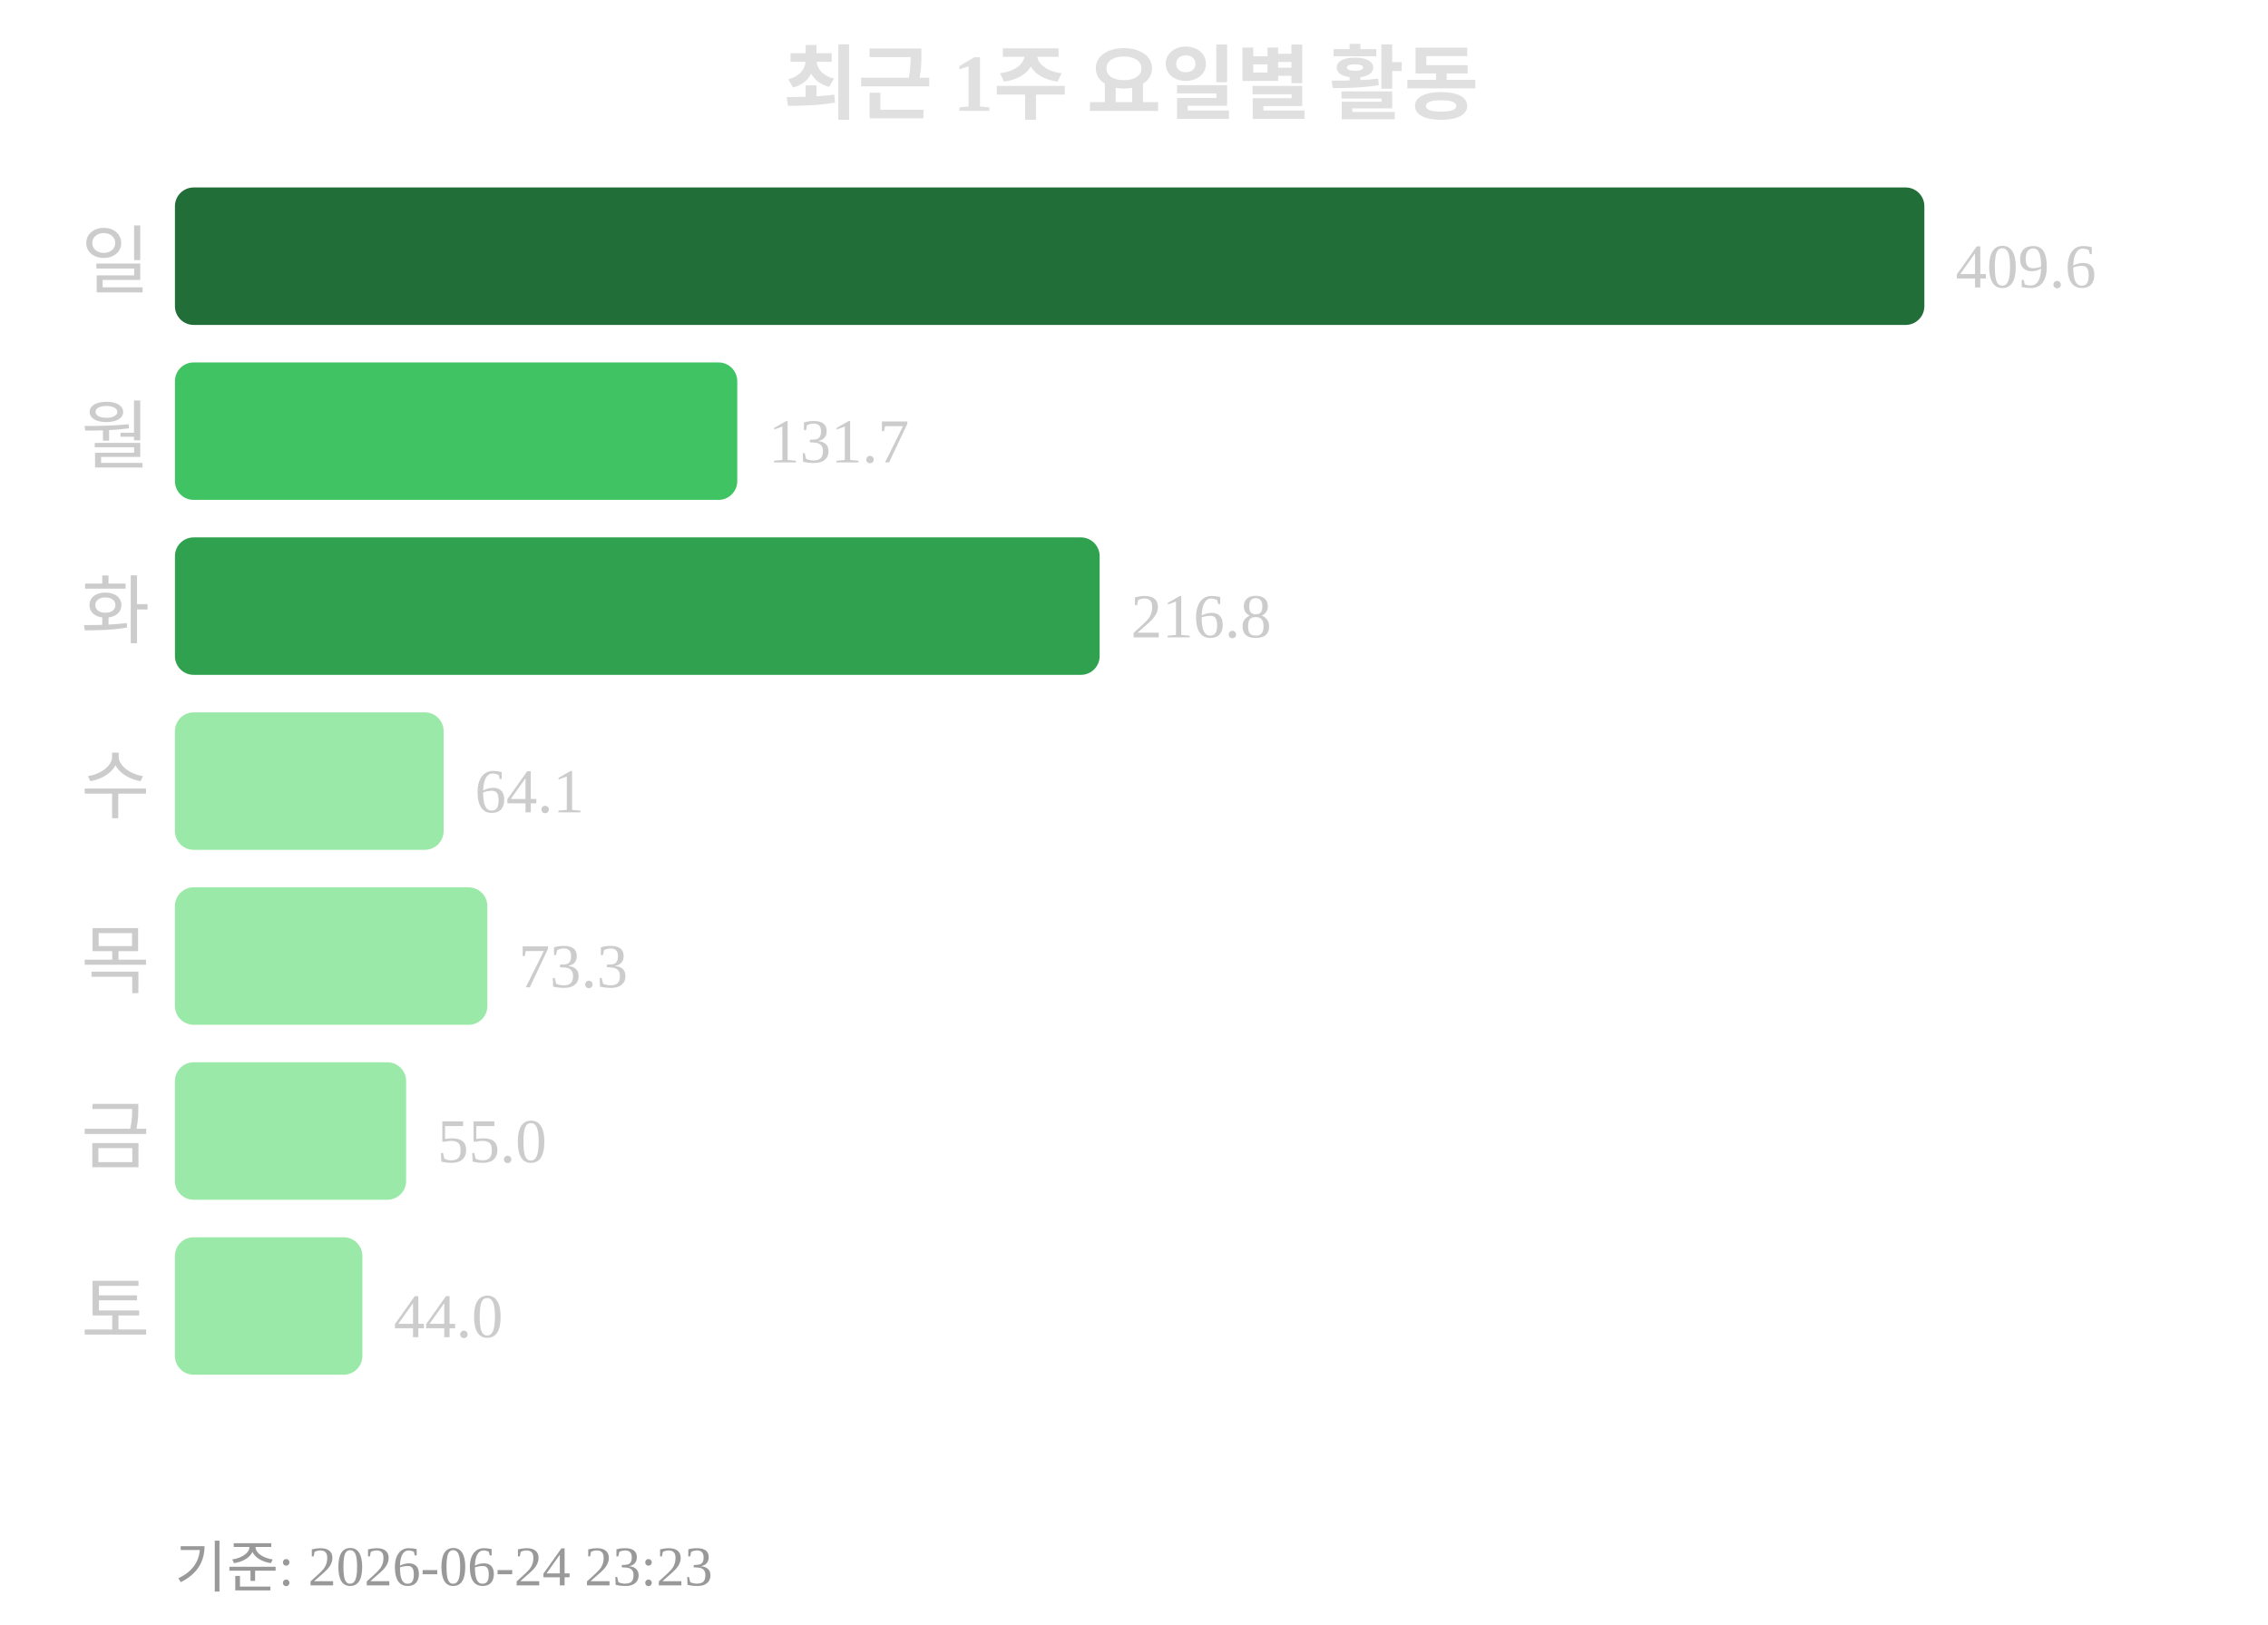
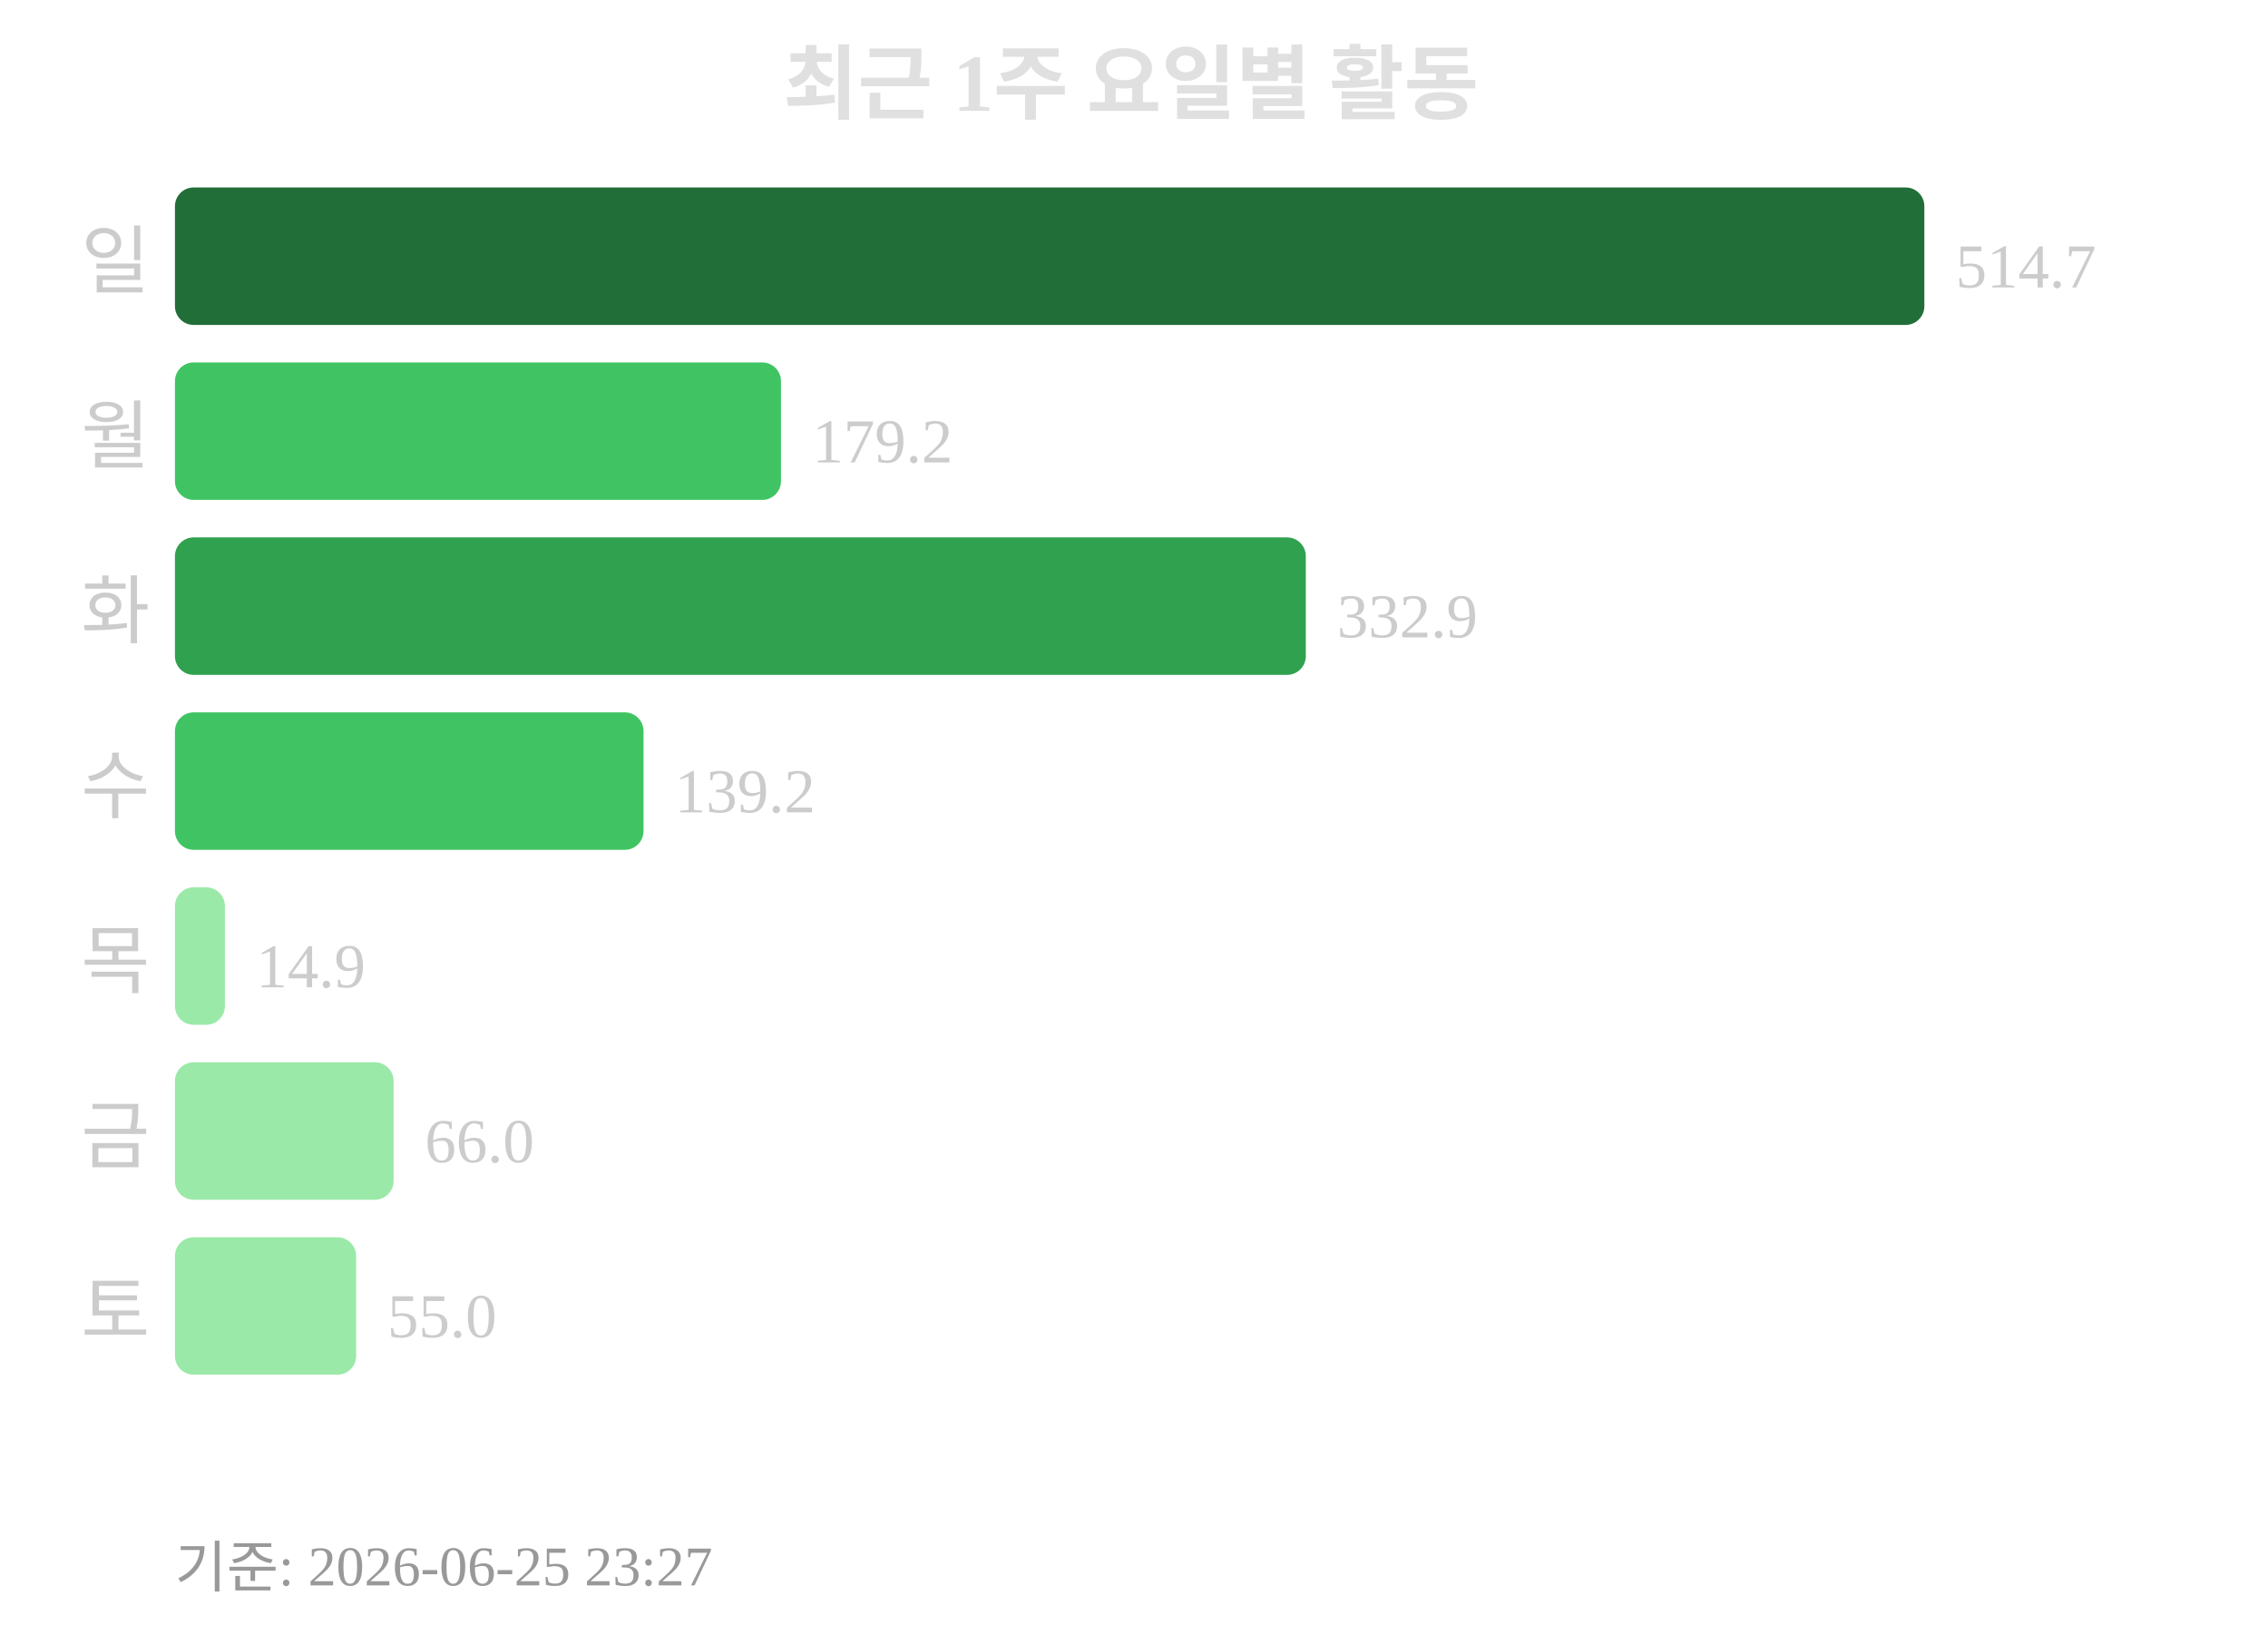
<svg xmlns="http://www.w3.org/2000/svg" width="363" height="260">
  <text x="181" y="18" text-anchor="middle" font-size="13" font-weight="bold" fill="#e0e0e0">최근 1주 요일별 활동</text>
  <text x="24" y="46" text-anchor="end" font-size="12" fill="#cccccc">일</text>
  <rect x="28" y="30" width="280" height="22" rx="3" fill="#216e39" />
-   <text x="313" y="46" font-size="10" fill="#cccccc">409.6</text>
+   <text x="313" y="46" font-size="10" fill="#cccccc">514.7</text>
  <text x="24" y="74" text-anchor="end" font-size="12" fill="#cccccc">월</text>
-   <rect x="28" y="58" width="90" height="22" rx="3" fill="#40c463" />
-   <text x="123" y="74" font-size="10" fill="#cccccc">131.7</text>
+   <rect x="28" y="58" width="97" height="22" rx="3" fill="#40c463" />
+   <text x="130" y="74" font-size="10" fill="#cccccc">179.2</text>
  <text x="24" y="102" text-anchor="end" font-size="12" fill="#cccccc">화</text>
-   <rect x="28" y="86" width="148" height="22" rx="3" fill="#30a14e" />
-   <text x="181" y="102" font-size="10" fill="#cccccc">216.8</text>
+   <rect x="28" y="86" width="181" height="22" rx="3" fill="#30a14e" />
+   <text x="214" y="102" font-size="10" fill="#cccccc">332.9</text>
  <text x="24" y="130" text-anchor="end" font-size="12" fill="#cccccc">수</text>
-   <rect x="28" y="114" width="43" height="22" rx="3" fill="#9be9a8" />
-   <text x="76" y="130" font-size="10" fill="#cccccc">64.1</text>
+   <rect x="28" y="114" width="75" height="22" rx="3" fill="#40c463" />
+   <text x="108" y="130" font-size="10" fill="#cccccc">139.2</text>
  <text x="24" y="158" text-anchor="end" font-size="12" fill="#cccccc">목</text>
-   <rect x="28" y="142" width="50" height="22" rx="3" fill="#9be9a8" />
-   <text x="83" y="158" font-size="10" fill="#cccccc">73.3</text>
+   <rect x="28" y="142" width="8" height="22" rx="3" fill="#9be9a8" />
+   <text x="41" y="158" font-size="10" fill="#cccccc">14.9</text>
  <text x="24" y="186" text-anchor="end" font-size="12" fill="#cccccc">금</text>
-   <rect x="28" y="170" width="37" height="22" rx="3" fill="#9be9a8" />
-   <text x="70" y="186" font-size="10" fill="#cccccc">55.0</text>
+   <rect x="28" y="170" width="35" height="22" rx="3" fill="#9be9a8" />
+   <text x="68" y="186" font-size="10" fill="#cccccc">66.0</text>
  <text x="24" y="214" text-anchor="end" font-size="12" fill="#cccccc">토</text>
-   <rect x="28" y="198" width="30" height="22" rx="3" fill="#9be9a8" />
-   <text x="63" y="214" font-size="10" fill="#cccccc">44.0</text>
-   <text x="28" y="254" font-size="9" fill="#999999">기준: 2026-06-24 23:23</text>
+   <rect x="28" y="198" width="29" height="22" rx="3" fill="#9be9a8" />
+   <text x="62" y="214" font-size="10" fill="#cccccc">55.0</text>
+   <text x="28" y="254" font-size="9" fill="#999999">기준: 2026-06-25 23:27</text>
</svg>
